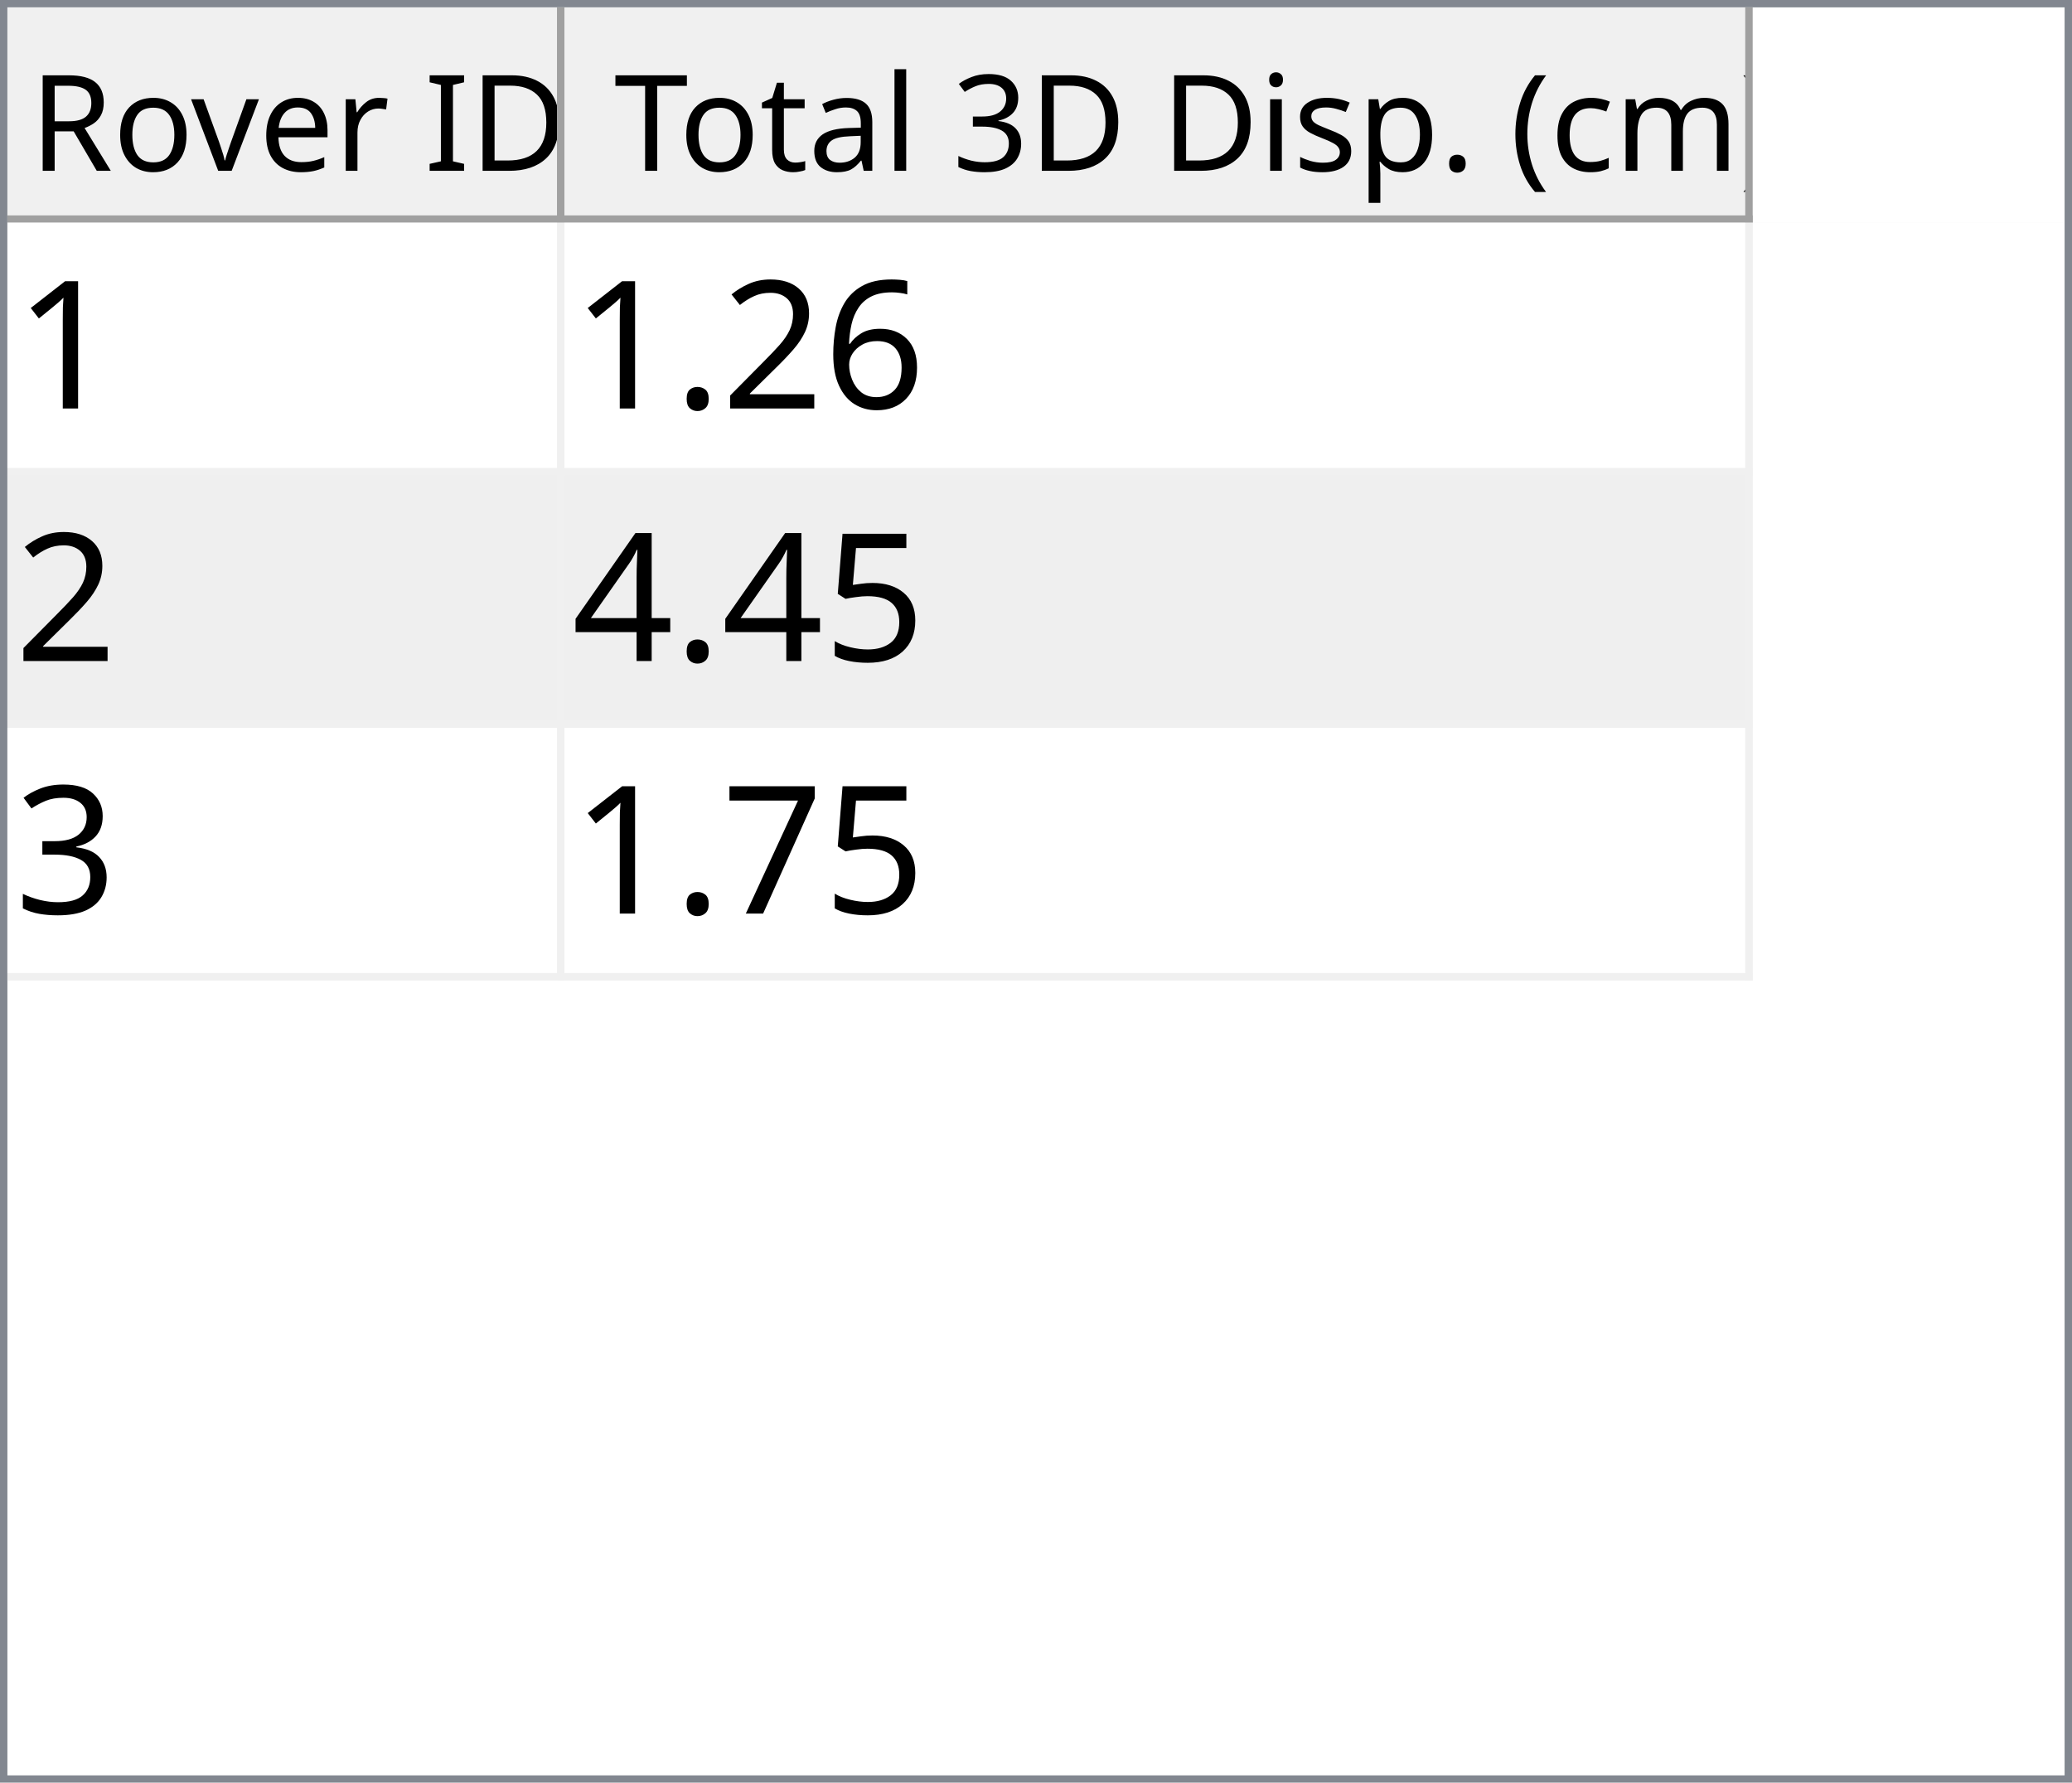
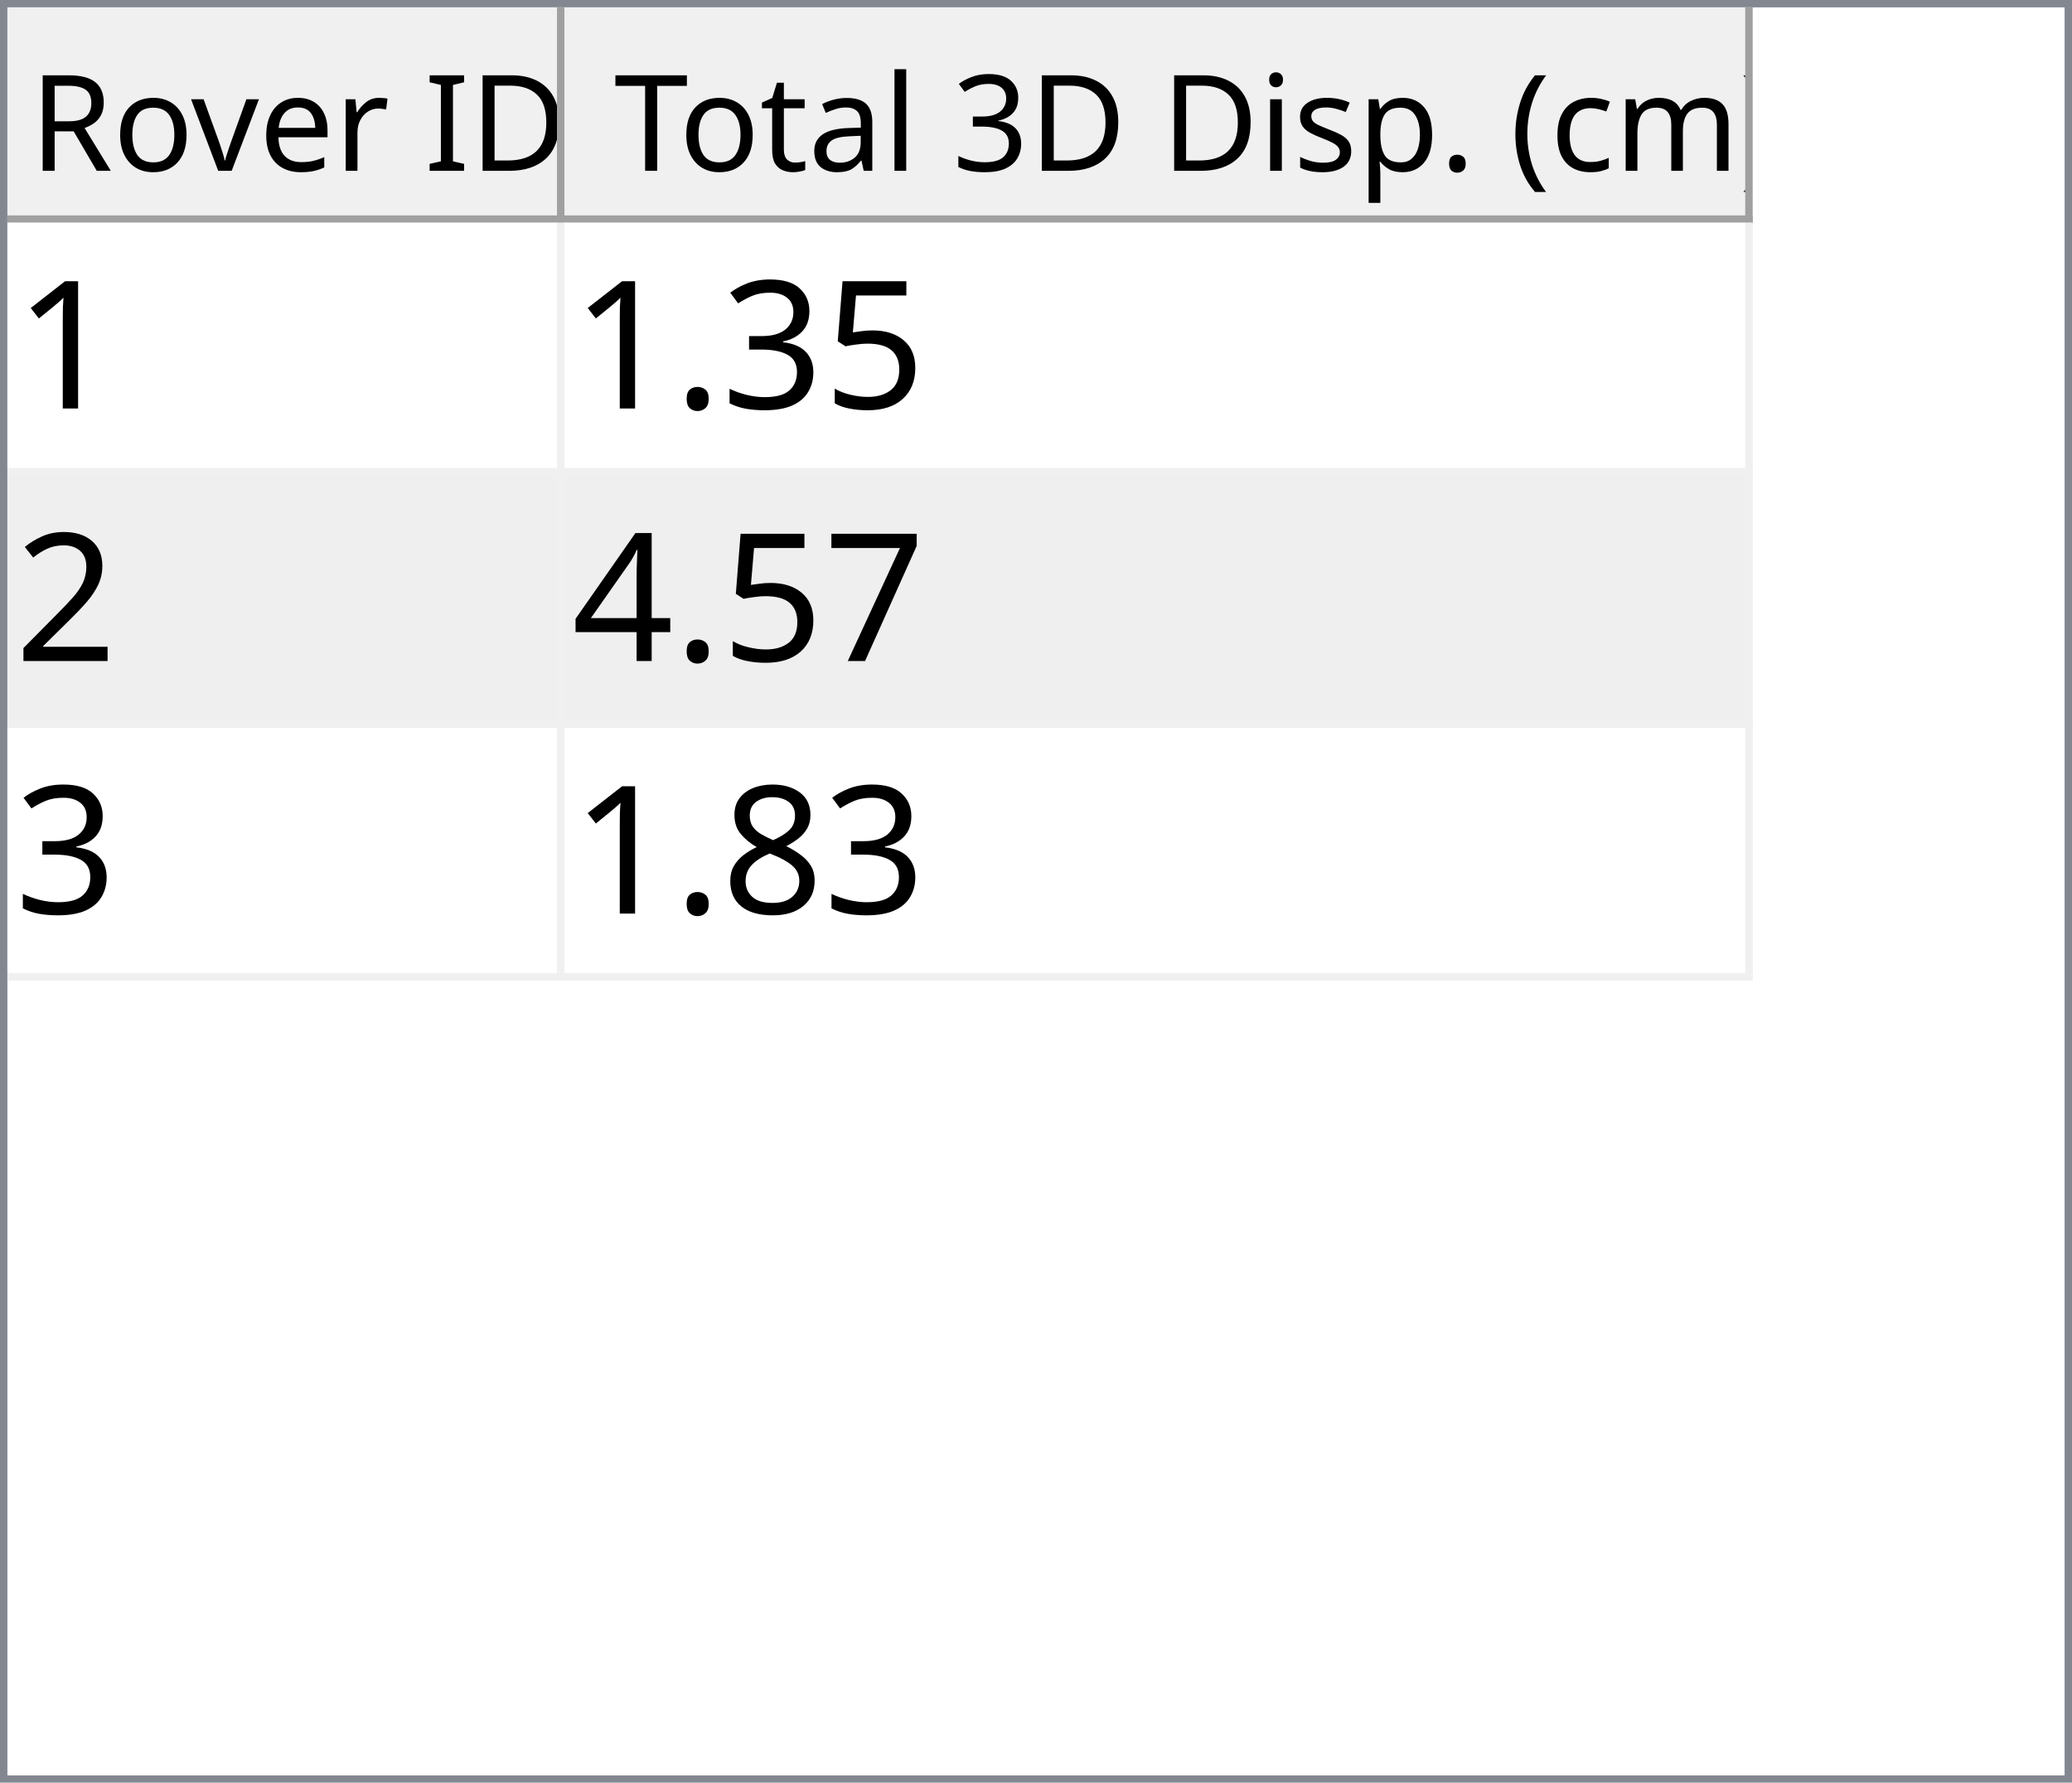
<svg xmlns="http://www.w3.org/2000/svg" style="fill-opacity:1; color-rendering:auto; color-interpolation:auto; text-rendering:auto; stroke:black; stroke-linecap:square; stroke-miterlimit:10; shape-rendering:auto; stroke-opacity:1; fill:black; stroke-dasharray:none; font-weight:normal; stroke-width:1; font-family:'Dialog'; font-style:normal; stroke-linejoin:miter; font-size:12px; stroke-dashoffset:0; image-rendering:auto;" width="279" height="240">
  <defs id="genericDefs" />
  <g>
    <defs id="defs1">
      <clipPath clipPathUnits="userSpaceOnUse" id="clipPath1">
        <path d="M0 0 L279 0 L279 240 L0 240 L0 0 Z" />
      </clipPath>
      <clipPath clipPathUnits="userSpaceOnUse" id="clipPath2">
        <path d="M0 0 L0 240 L279 240 L279 0 Z" />
      </clipPath>
      <clipPath clipPathUnits="userSpaceOnUse" id="clipPath3">
        <path d="M0 0 L0 29 L277 29 L277 0 Z" />
      </clipPath>
      <clipPath clipPathUnits="userSpaceOnUse" id="clipPath4">
        <path d="M0 0 L0 29 L75 29 L75 0 Z" />
      </clipPath>
      <clipPath clipPathUnits="userSpaceOnUse" id="clipPath5">
        <path d="M1 1 L1 28 L74 28 L74 1 Z" />
      </clipPath>
      <clipPath clipPathUnits="userSpaceOnUse" id="clipPath6">
        <path d="M0 0 L0 27 L73 27 L73 0 Z" />
      </clipPath>
      <clipPath clipPathUnits="userSpaceOnUse" id="clipPath7">
        <path d="M-0.5 -0.5 L-0.5 28.5 L74.5 28.5 L74.5 -0.5 Z" />
      </clipPath>
      <clipPath clipPathUnits="userSpaceOnUse" id="clipPath8">
        <path d="M0 0 L0 29 L160 29 L160 0 Z" />
      </clipPath>
      <clipPath clipPathUnits="userSpaceOnUse" id="clipPath9">
        <path d="M1 1 L1 28 L159 28 L159 1 Z" />
      </clipPath>
      <clipPath clipPathUnits="userSpaceOnUse" id="clipPath10">
        <path d="M0 0 L0 27 L158 27 L158 0 Z" />
      </clipPath>
      <clipPath clipPathUnits="userSpaceOnUse" id="clipPath11">
        <path d="M-0.5 -0.5 L-0.5 28.5 L159.5 28.5 L159.5 -0.5 Z" />
      </clipPath>
      <clipPath clipPathUnits="userSpaceOnUse" id="clipPath12">
        <path d="M0 0 L0 209 L277 209 L277 0 Z" />
      </clipPath>
      <clipPath clipPathUnits="userSpaceOnUse" id="clipPath13">
        <path d="M0 0 L0 102 L235 102 L235 0 Z" />
      </clipPath>
      <clipPath clipPathUnits="userSpaceOnUse" id="clipPath14">
        <path d="M-0.5 -0.5 L-0.5 101.5 L234.5 101.5 L234.5 -0.5 Z" />
      </clipPath>
      <clipPath clipPathUnits="userSpaceOnUse" id="clipPath15">
        <path d="M0 0 L0 33 L74 33 L74 0 Z" />
      </clipPath>
      <clipPath clipPathUnits="userSpaceOnUse" id="clipPath16">
        <path d="M0 0 L0 33 L159 33 L159 0 Z" />
      </clipPath>
      <font horiz-adv-x="64.551" id="font1">
        <font-face ascent="107.91" descent="25.098" units-per-em="100" style="font-style:normal; font-family:Segoe UI; font-weight:normal;" />
        <missing-glyph horiz-adv-x="64.551" d="M8.109 0 L8.109 68.266 L56.453 68.266 L56.453 0 L8.109 0 ZM15.328 7.234 L49.219 7.234 L49.219 61.031 L15.328 61.031 L15.328 7.234 Z" />
        <glyph unicode="D" horiz-adv-x="70.117" d="M9.188 0 L9.188 70.016 L28.516 70.016 Q65.531 70.016 65.531 35.891 Q65.531 19.672 55.25 9.836 Q44.969 0 27.734 0 L9.188 0 ZM17.391 62.594 L17.391 7.422 L27.828 7.422 Q41.609 7.422 49.273 14.797 Q56.938 22.172 56.938 35.688 Q56.938 62.594 28.328 62.594 L17.391 62.594 Z" />
        <glyph unicode="I" horiz-adv-x="26.611" d="M17.391 0 L9.188 0 L9.188 70.016 L17.391 70.016 L17.391 0 Z" />
        <glyph unicode=" " horiz-adv-x="27.393" d="" />
        <glyph unicode="r" horiz-adv-x="34.766" d="M34.188 41.891 Q32.078 43.5 28.125 43.5 Q23 43.5 19.555 38.672 Q16.109 33.844 16.109 25.484 L16.109 0 L8.109 0 L8.109 50 L16.109 50 L16.109 39.703 L16.312 39.703 Q18.016 44.969 21.531 47.922 Q25.047 50.875 29.391 50.875 Q32.516 50.875 34.188 50.203 L34.188 41.891 Z" />
        <glyph unicode="e" horiz-adv-x="52.295" d="M48.297 23 L12.984 23 Q13.188 14.656 17.484 10.109 Q21.781 5.562 29.297 5.562 Q37.75 5.562 44.828 11.141 L44.828 3.609 Q38.234 -1.172 27.391 -1.172 Q16.797 -1.172 10.742 5.641 Q4.688 12.453 4.688 24.812 Q4.688 36.469 11.305 43.82 Q17.922 51.172 27.734 51.172 Q37.547 51.172 42.922 44.828 Q48.297 38.484 48.297 27.203 L48.297 23 ZM40.094 29.781 Q40.047 36.719 36.75 40.578 Q33.453 44.438 27.594 44.438 Q21.922 44.438 17.969 40.383 Q14.016 36.328 13.094 29.781 L40.094 29.781 Z" />
        <glyph unicode="v" horiz-adv-x="47.9" d="M47.406 50 L27.484 0 L19.625 0 L0.688 50 L9.469 50 L22.172 13.672 Q23.578 9.672 23.922 6.688 L24.125 6.688 Q24.609 10.453 25.688 13.484 L38.969 50 L47.406 50 Z" />
        <glyph unicode="o" horiz-adv-x="58.594" d="M29 -1.172 Q17.922 -1.172 11.305 5.836 Q4.688 12.844 4.688 24.422 Q4.688 37.016 11.57 44.094 Q18.453 51.172 30.172 51.172 Q41.359 51.172 47.633 44.289 Q53.906 37.406 53.906 25.203 Q53.906 13.234 47.141 6.031 Q40.375 -1.172 29 -1.172 ZM29.594 44.438 Q21.875 44.438 17.383 39.188 Q12.891 33.938 12.891 24.703 Q12.891 15.828 17.43 10.695 Q21.969 5.562 29.594 5.562 Q37.359 5.562 41.531 10.594 Q45.703 15.625 45.703 24.906 Q45.703 34.281 41.531 39.359 Q37.359 44.438 29.594 44.438 Z" />
        <glyph unicode="R" horiz-adv-x="59.814" d="M59.375 0 L49.609 0 L37.891 19.625 Q36.281 22.359 34.766 24.289 Q33.25 26.219 31.664 27.438 Q30.078 28.656 28.25 29.219 Q26.422 29.781 24.125 29.781 L17.391 29.781 L17.391 0 L9.188 0 L9.188 70.016 L30.078 70.016 Q34.672 70.016 38.555 68.867 Q42.438 67.719 45.289 65.375 Q48.141 63.031 49.758 59.547 Q51.375 56.062 51.375 51.375 Q51.375 47.703 50.273 44.656 Q49.172 41.609 47.148 39.211 Q45.125 36.812 42.266 35.133 Q39.406 33.453 35.844 32.516 L35.844 32.328 Q37.594 31.547 38.891 30.547 Q40.188 29.547 41.359 28.18 Q42.531 26.812 43.68 25.078 Q44.828 23.344 46.234 21.047 L59.375 0 ZM17.391 62.594 L17.391 37.203 L28.516 37.203 Q31.594 37.203 34.203 38.133 Q36.812 39.062 38.719 40.797 Q40.625 42.531 41.703 45.047 Q42.781 47.562 42.781 50.688 Q42.781 56.297 39.141 59.445 Q35.5 62.594 28.609 62.594 L17.391 62.594 Z" />
        <glyph unicode=")" horiz-adv-x="30.176" d="M8.297 -15.922 L1.172 -15.922 Q16.406 2.344 16.406 26.812 Q16.406 51.469 1.078 70.016 L8.297 70.016 Q23.531 52.156 23.531 26.703 Q23.531 1.375 8.297 -15.922 Z" />
        <glyph unicode="m" horiz-adv-x="86.133" d="M79.109 0 L71.094 0 L71.094 28.719 Q71.094 37.016 68.531 40.727 Q65.969 44.438 59.906 44.438 Q54.781 44.438 51.195 39.75 Q47.609 35.062 47.609 28.516 L47.609 0 L39.594 0 L39.594 29.688 Q39.594 44.438 28.219 44.438 Q22.953 44.438 19.531 40.016 Q16.109 35.594 16.109 28.516 L16.109 0 L8.109 0 L8.109 50 L16.109 50 L16.109 42.094 L16.312 42.094 Q21.625 51.172 31.844 51.172 Q36.969 51.172 40.773 48.312 Q44.578 45.453 46 40.828 Q51.562 51.172 62.594 51.172 Q79.109 51.172 79.109 30.812 L79.109 0 Z" />
        <glyph unicode="c" horiz-adv-x="46.191" d="M42.188 2.297 Q36.422 -1.172 28.516 -1.172 Q17.828 -1.172 11.258 5.789 Q4.688 12.75 4.688 23.828 Q4.688 36.188 11.766 43.68 Q18.844 51.172 30.672 51.172 Q37.25 51.172 42.281 48.734 L42.281 40.531 Q36.719 44.438 30.375 44.438 Q22.703 44.438 17.797 38.945 Q12.891 33.453 12.891 24.516 Q12.891 15.719 17.508 10.641 Q22.125 5.562 29.891 5.562 Q36.422 5.562 42.188 9.906 L42.188 2.297 Z" />
        <glyph unicode="(" horiz-adv-x="30.176" d="M29.109 -15.922 L21.969 -15.922 Q6.844 1.375 6.844 26.703 Q6.844 52.156 21.969 70.016 L29.203 70.016 Q13.875 51.469 13.875 26.812 Q13.875 2.344 29.109 -15.922 Z" />
        <glyph unicode="." horiz-adv-x="21.68" d="M10.891 -1.078 Q8.641 -1.078 7.055 0.539 Q5.469 2.156 5.469 4.391 Q5.469 6.641 7.055 8.273 Q8.641 9.906 10.891 9.906 Q13.188 9.906 14.797 8.273 Q16.406 6.641 16.406 4.391 Q16.406 2.156 14.797 0.539 Q13.188 -1.078 10.891 -1.078 Z" />
        <glyph unicode="p" horiz-adv-x="58.789" d="M16.312 7.234 L16.109 7.234 L16.109 -23 L8.109 -23 L8.109 50 L16.109 50 L16.109 41.219 L16.312 41.219 Q22.219 51.172 33.594 51.172 Q43.266 51.172 48.688 44.461 Q54.109 37.75 54.109 26.469 Q54.109 13.922 48 6.375 Q41.891 -1.172 31.297 -1.172 Q21.578 -1.172 16.312 7.234 ZM16.109 27.391 L16.109 20.406 Q16.109 14.203 20.141 9.883 Q24.172 5.562 30.375 5.562 Q37.641 5.562 41.773 11.133 Q45.906 16.703 45.906 26.609 Q45.906 34.969 42.047 39.703 Q38.188 44.438 31.594 44.438 Q24.609 44.438 20.359 39.578 Q16.109 34.719 16.109 27.391 Z" />
        <glyph unicode="s" horiz-adv-x="42.432" d="M5.078 1.812 L5.078 10.406 Q11.625 5.562 19.484 5.562 Q30.031 5.562 30.031 12.594 Q30.031 14.594 29.125 15.992 Q28.219 17.391 26.68 18.461 Q25.141 19.531 23.07 20.383 Q21 21.234 18.609 22.172 Q15.281 23.484 12.766 24.828 Q10.25 26.172 8.57 27.859 Q6.891 29.547 6.031 31.695 Q5.172 33.844 5.172 36.719 Q5.172 40.234 6.789 42.945 Q8.406 45.656 11.086 47.484 Q13.766 49.312 17.211 50.242 Q20.656 51.172 24.312 51.172 Q30.812 51.172 35.938 48.922 L35.938 40.828 Q30.422 44.438 23.25 44.438 Q21 44.438 19.195 43.922 Q17.391 43.406 16.094 42.477 Q14.797 41.547 14.086 40.258 Q13.375 38.969 13.375 37.406 Q13.375 35.453 14.086 34.133 Q14.797 32.812 16.164 31.789 Q17.531 30.766 19.484 29.938 Q21.438 29.109 23.922 28.125 Q27.25 26.859 29.883 25.516 Q32.516 24.172 34.375 22.484 Q36.234 20.797 37.234 18.602 Q38.234 16.406 38.234 13.375 Q38.234 9.672 36.602 6.938 Q34.969 4.203 32.234 2.398 Q29.5 0.594 25.93 -0.289 Q22.359 -1.172 18.453 -1.172 Q10.75 -1.172 5.078 1.812 Z" />
        <glyph unicode="i" horiz-adv-x="24.219" d="M12.203 62.703 Q10.062 62.703 8.547 64.164 Q7.031 65.625 7.031 67.875 Q7.031 70.125 8.547 71.609 Q10.062 73.094 12.203 73.094 Q14.406 73.094 15.945 71.609 Q17.484 70.125 17.484 67.875 Q17.484 65.719 15.945 64.211 Q14.406 62.703 12.203 62.703 ZM16.109 0 L8.109 0 L8.109 50 L16.109 50 L16.109 0 Z" />
        <glyph unicode="3" horiz-adv-x="53.906" d="M46.531 19.828 Q46.531 15.094 44.75 11.211 Q42.969 7.328 39.719 4.57 Q36.469 1.812 31.93 0.297 Q27.391 -1.219 21.922 -1.219 Q11.922 -1.219 6 2.594 L6 11.188 Q13.094 5.609 22.219 5.609 Q25.875 5.609 28.828 6.539 Q31.781 7.469 33.906 9.227 Q36.031 10.984 37.18 13.477 Q38.328 15.969 38.328 19.094 Q38.328 32.812 18.797 32.812 L12.984 32.812 L12.984 39.594 L18.5 39.594 Q35.797 39.594 35.797 52.484 Q35.797 64.406 22.609 64.406 Q15.188 64.406 8.688 59.422 L8.688 67.188 Q15.375 71.188 24.609 71.188 Q29 71.188 32.57 69.969 Q36.141 68.75 38.68 66.555 Q41.219 64.359 42.609 61.281 Q44 58.203 44 54.5 Q44 40.672 30.031 36.719 L30.031 36.531 Q33.594 36.141 36.625 34.797 Q39.656 33.453 41.852 31.305 Q44.047 29.156 45.289 26.25 Q46.531 23.344 46.531 19.828 Z" />
        <glyph unicode="l" horiz-adv-x="24.219" d="M16.109 0 L8.109 0 L8.109 74.031 L16.109 74.031 L16.109 0 Z" />
        <glyph unicode="a" horiz-adv-x="50.879" d="M43.891 0 L35.891 0 L35.891 7.812 L35.688 7.812 Q30.469 -1.172 20.312 -1.172 Q12.844 -1.172 8.617 2.781 Q4.391 6.734 4.391 13.281 Q4.391 27.297 20.906 29.594 L35.891 31.688 Q35.891 44.438 25.594 44.438 Q16.547 44.438 9.281 38.281 L9.281 46.484 Q16.656 51.172 26.266 51.172 Q43.891 51.172 43.891 32.516 L43.891 0 ZM35.891 25.297 L23.828 23.641 Q18.266 22.859 15.43 20.875 Q12.594 18.891 12.594 13.875 Q12.594 10.203 15.211 7.883 Q17.828 5.562 22.172 5.562 Q28.125 5.562 32.008 9.742 Q35.891 13.922 35.891 20.312 L35.891 25.297 Z" />
        <glyph unicode="t" horiz-adv-x="33.887" d="M31.297 0.484 Q28.469 -1.078 23.828 -1.078 Q10.688 -1.078 10.688 13.578 L10.688 43.172 L2.094 43.172 L2.094 50 L10.688 50 L10.688 62.203 L18.703 64.797 L18.703 50 L31.297 50 L31.297 43.172 L18.703 43.172 L18.703 14.984 Q18.703 9.969 20.414 7.82 Q22.125 5.672 26.078 5.672 Q29.109 5.672 31.297 7.328 L31.297 0.484 Z" />
        <glyph unicode="T" horiz-adv-x="52.393" d="M50.594 62.594 L30.375 62.594 L30.375 0 L22.172 0 L22.172 62.594 L2 62.594 L2 70.016 L50.594 70.016 L50.594 62.594 Z" />
      </font>
      <font horiz-adv-x="75.0" id="font2">
        <font-face ascent="100.537" descent="21.973" units-per-em="100" style="font-style:normal; font-family:sans-serif; font-weight:normal;" />
        <missing-glyph horiz-adv-x="75.0" d="M12.5 0 L12.5 62.5 L62.5 62.5 L62.5 0 L12.5 0 ZM14.062 1.562 L60.938 1.562 L60.938 60.938 L14.062 60.938 L14.062 1.562 Z" />
        <glyph unicode="1" horiz-adv-x="55.615" d="M37.25 0 L28.469 0 L28.469 56 Q25.297 52.984 20.141 49.953 Q14.984 46.922 10.891 45.406 L10.891 53.906 Q18.266 57.375 23.781 62.305 Q29.297 67.234 31.594 71.875 L37.25 71.875 L37.25 0 Z" />
-         <glyph unicode="6" horiz-adv-x="55.615" d="M49.75 54.047 L41.016 53.375 Q39.844 58.547 37.703 60.891 Q34.125 64.656 28.906 64.656 Q24.703 64.656 21.531 62.312 Q17.391 59.281 14.992 53.469 Q12.594 47.656 12.5 36.922 Q15.672 41.75 20.266 44.094 Q24.859 46.438 29.891 46.438 Q38.672 46.438 44.852 39.969 Q51.031 33.5 51.031 23.25 Q51.031 16.5 48.125 10.719 Q45.219 4.938 40.141 1.859 Q35.062 -1.219 28.609 -1.219 Q17.625 -1.219 10.695 6.859 Q3.766 14.938 3.766 33.5 Q3.766 54.25 11.422 63.672 Q18.109 71.875 29.438 71.875 Q37.891 71.875 43.289 67.141 Q48.688 62.406 49.75 54.047 ZM13.875 23.188 Q13.875 18.656 15.797 14.508 Q17.719 10.359 21.188 8.18 Q24.656 6 28.469 6 Q34.031 6 38.039 10.492 Q42.047 14.984 42.047 22.703 Q42.047 30.125 38.086 34.398 Q34.125 38.672 28.125 38.672 Q22.172 38.672 18.023 34.398 Q13.875 30.125 13.875 23.188 Z" />
+         <glyph unicode="5" horiz-adv-x="55.615" d="M4.156 18.75 L13.375 19.531 Q14.406 12.797 18.141 9.398 Q21.875 6 27.156 6 Q33.5 6 37.891 10.789 Q42.281 15.578 42.281 23.484 Q42.281 31 38.062 35.352 Q33.844 39.703 27 39.703 Q22.75 39.703 19.336 37.773 Q15.922 35.844 13.969 32.766 L5.719 33.844 L12.641 70.609 L48.25 70.609 L48.25 62.203 L19.672 62.203 L15.828 42.969 Q22.266 47.469 29.344 47.469 Q38.719 47.469 45.164 40.969 Q51.609 34.469 51.609 24.266 Q51.609 14.547 45.953 7.469 Q39.062 -1.219 27.156 -1.219 Q17.391 -1.219 11.211 4.25 Q5.031 9.719 4.156 18.75 Z" />
+         <glyph unicode="3" horiz-adv-x="55.615" d="M4.203 18.891 L12.984 20.062 Q14.5 12.594 18.141 9.297 Q21.781 6 27 6 Q33.203 6 37.477 10.297 Q41.75 14.594 41.75 20.953 Q41.75 27 37.797 30.93 Q33.844 34.859 27.734 34.859 Q25.25 34.859 21.531 33.891 L22.516 41.609 Q23.391 41.5 23.922 41.5 Q29.547 41.5 34.039 44.43 Q38.531 47.359 38.531 53.469 Q38.531 58.297 35.258 61.477 Q31.984 64.656 26.812 64.656 Q21.688 64.656 18.266 61.43 Q14.844 58.203 13.875 51.766 L5.078 53.328 Q6.688 62.156 12.398 67.016 Q18.109 71.875 26.609 71.875 Q32.469 71.875 37.398 69.359 Q42.328 66.844 44.945 62.5 Q47.562 58.156 47.562 53.266 Q47.562 48.641 45.07 44.828 Q42.578 41.016 37.703 38.766 Q44.047 37.312 47.562 32.695 Q51.078 28.078 51.078 21.141 Q51.078 11.766 44.242 5.25 Q37.406 -1.266 26.953 -1.266 Q17.531 -1.266 11.305 4.352 Q5.078 9.969 4.203 18.891 Z" />
+         <glyph unicode="." horiz-adv-x="27.783" d="M9.078 0 L9.078 10.016 L19.094 10.016 L19.094 0 L9.078 0 Z" />
        <glyph unicode="2" horiz-adv-x="55.615" d="M50.344 8.453 L50.344 0 L3.031 0 Q2.938 3.172 4.047 6.109 Q5.859 10.938 9.836 15.625 Q13.812 20.312 21.344 26.469 Q33.016 36.031 37.117 41.625 Q41.219 47.219 41.219 52.203 Q41.219 57.422 37.477 61.008 Q33.734 64.594 27.734 64.594 Q21.391 64.594 17.578 60.789 Q13.766 56.984 13.719 50.25 L4.688 51.172 Q5.609 61.281 11.664 66.578 Q17.719 71.875 27.938 71.875 Q38.234 71.875 44.242 66.164 Q50.25 60.453 50.25 52 Q50.25 47.703 48.492 43.555 Q46.734 39.406 42.656 34.812 Q38.578 30.219 29.109 22.219 Q21.188 15.578 18.945 13.211 Q16.703 10.844 15.234 8.453 L50.344 8.453 Z" />
-         <glyph unicode="." horiz-adv-x="27.783" d="M9.078 0 L9.078 10.016 L19.094 10.016 L19.094 0 L9.078 0 Z" />
-         <glyph unicode="5" horiz-adv-x="55.615" d="M4.156 18.75 L13.375 19.531 Q14.406 12.797 18.141 9.398 Q21.875 6 27.156 6 Q33.5 6 37.891 10.789 Q42.281 15.578 42.281 23.484 Q42.281 31 38.062 35.352 Q33.844 39.703 27 39.703 Q22.75 39.703 19.336 37.773 Q15.922 35.844 13.969 32.766 L5.719 33.844 L12.641 70.609 L48.25 70.609 L48.25 62.203 L19.672 62.203 L15.828 42.969 Q22.266 47.469 29.344 47.469 Q38.719 47.469 45.164 40.969 Q51.609 34.469 51.609 24.266 Q51.609 14.547 45.953 7.469 Q39.062 -1.219 27.156 -1.219 Q17.391 -1.219 11.211 4.25 Q5.031 9.719 4.156 18.75 Z" />
+         <glyph unicode="7" horiz-adv-x="55.615" d="M4.734 62.203 L4.734 70.656 L51.078 70.656 L51.078 63.812 Q44.234 56.547 37.523 44.484 Q30.812 32.422 27.156 19.672 Q24.516 10.688 23.781 0 L14.75 0 Q14.891 8.453 18.062 20.414 Q21.234 32.375 27.172 43.484 Q33.109 54.594 39.797 62.203 L4.734 62.203 Z" />
        <glyph unicode="4" horiz-adv-x="55.615" d="M32.328 0 L32.328 17.141 L1.266 17.141 L1.266 25.203 L33.938 71.578 L41.109 71.578 L41.109 25.203 L50.781 25.203 L50.781 17.141 L41.109 17.141 L41.109 0 L32.328 0 ZM32.328 25.203 L32.328 57.469 L9.906 25.203 L32.328 25.203 Z" />
-         <glyph unicode="3" horiz-adv-x="55.615" d="M4.203 18.891 L12.984 20.062 Q14.5 12.594 18.141 9.297 Q21.781 6 27 6 Q33.203 6 37.477 10.297 Q41.75 14.594 41.75 20.953 Q41.75 27 37.797 30.93 Q33.844 34.859 27.734 34.859 Q25.25 34.859 21.531 33.891 L22.516 41.609 Q23.391 41.5 23.922 41.5 Q29.547 41.5 34.039 44.43 Q38.531 47.359 38.531 53.469 Q38.531 58.297 35.258 61.477 Q31.984 64.656 26.812 64.656 Q21.688 64.656 18.266 61.43 Q14.844 58.203 13.875 51.766 L5.078 53.328 Q6.688 62.156 12.398 67.016 Q18.109 71.875 26.609 71.875 Q32.469 71.875 37.398 69.359 Q42.328 66.844 44.945 62.5 Q47.562 58.156 47.562 53.266 Q47.562 48.641 45.07 44.828 Q42.578 41.016 37.703 38.766 Q44.047 37.312 47.562 32.695 Q51.078 28.078 51.078 21.141 Q51.078 11.766 44.242 5.25 Q37.406 -1.266 26.953 -1.266 Q17.531 -1.266 11.305 4.352 Q5.078 9.969 4.203 18.891 Z" />
-         <glyph unicode="7" horiz-adv-x="55.615" d="M4.734 62.203 L4.734 70.656 L51.078 70.656 L51.078 63.812 Q44.234 56.547 37.523 44.484 Q30.812 32.422 27.156 19.672 Q24.516 10.688 23.781 0 L14.75 0 Q14.891 8.453 18.062 20.414 Q21.234 32.375 27.172 43.484 Q33.109 54.594 39.797 62.203 L4.734 62.203 Z" />
+         <glyph unicode="8" horiz-adv-x="55.615" d="M17.672 38.812 Q12.203 40.828 9.57 44.539 Q6.938 48.25 6.938 53.422 Q6.938 61.234 12.555 66.555 Q18.172 71.875 27.484 71.875 Q36.859 71.875 42.578 66.43 Q48.297 60.984 48.297 53.172 Q48.297 48.188 45.68 44.508 Q43.062 40.828 37.75 38.812 Q44.344 36.672 47.781 31.883 Q51.219 27.094 51.219 20.453 Q51.219 11.281 44.727 5.031 Q38.234 -1.219 27.641 -1.219 Q17.047 -1.219 10.547 5.055 Q4.047 11.328 4.047 20.703 Q4.047 27.688 7.594 32.398 Q11.141 37.109 17.672 38.812 ZM15.922 53.719 Q15.922 48.641 19.195 45.414 Q22.469 42.188 27.688 42.188 Q32.766 42.188 36.016 45.383 Q39.266 48.578 39.266 53.219 Q39.266 58.062 35.914 61.359 Q32.562 64.656 27.594 64.656 Q22.562 64.656 19.242 61.43 Q15.922 58.203 15.922 53.719 ZM13.094 20.656 Q13.094 16.891 14.875 13.375 Q16.656 9.859 20.172 7.93 Q23.688 6 27.734 6 Q34.031 6 38.133 10.055 Q42.234 14.109 42.234 20.359 Q42.234 26.703 38.016 30.859 Q33.797 35.016 27.438 35.016 Q21.234 35.016 17.164 30.914 Q13.094 26.812 13.094 20.656 Z" />
      </font>
    </defs>
    <g style="fill:white; stroke:white;">
      <rect x="0" y="0" width="279" style="clip-path:url(#clipPath1); stroke:none;" height="240" />
    </g>
    <g style="fill:white; text-rendering:optimizeSpeed; color-rendering:optimizeSpeed; image-rendering:optimizeSpeed; shape-rendering:crispEdges; stroke:white; color-interpolation:sRGB;">
      <rect x="0" width="279" height="240" y="0" style="stroke:none;" />
      <path style="stroke:none;" d="M0 240 L279 240 L279 0 L0 0 Z" />
    </g>
    <g style="fill:rgb(240,240,240); font-size:18px; font-family:'Segoe UI'; stroke:rgb(240,240,240);">
      <rect x="0" y="0" width="279" style="clip-path:url(#clipPath2); stroke:none;" height="240" />
    </g>
    <g style="fill:rgb(130,135,144); font-size:18px; font-family:'Segoe UI'; stroke:rgb(130,135,144);">
      <path d="M0 0 L279 0 L279 240 L0 240 L0 0 ZM1 1 L278 1 L278 239 L1 239 L1 1 Z" style="fill-rule:evenodd; clip-path:url(#clipPath2); stroke:none;" />
    </g>
    <g style="fill:white; font-size:18px; font-family:'Segoe UI'; stroke:white;" transform="translate(1,1)">
      <rect x="0" y="0" width="277" style="clip-path:url(#clipPath3); stroke:none;" height="29" />
    </g>
    <g style="fill:rgb(240,240,240); font-size:18px; font-family:'Segoe UI'; stroke:rgb(240,240,240);" transform="translate(1,1)">
      <rect x="0" y="0" width="75" style="clip-path:url(#clipPath4); stroke:none;" height="29" />
    </g>
    <g style="font-family:'Segoe UI'; font-size:18px;" transform="translate(2,2)">
      <text x="2" xml:space="preserve" y="21" style="clip-path:url(#clipPath6); stroke:none;">Rover ID</text>
    </g>
    <g transform="translate(1.5,1.5)" style="fill:rgb(160,160,160); font-size:18px; font-family:'Segoe UI'; stroke:rgb(160,160,160); stroke-linejoin:bevel;">
      <line x1="74" x2="74" y1="0" style="fill:none; clip-path:url(#clipPath7);" y2="28" />
    </g>
    <g transform="matrix(1,0,0,1,1,1) translate(0.5,0.5)" style="fill:rgb(160,160,160); font-size:18px; font-family:'Segoe UI'; stroke:rgb(160,160,160); stroke-linejoin:bevel;">
      <line x1="0" x2="74" y1="28" style="fill:none; clip-path:url(#clipPath7);" y2="28" />
    </g>
    <g style="fill:rgb(240,240,240); font-size:18px; font-family:'Segoe UI'; stroke:rgb(240,240,240);" transform="translate(76,1)">
      <rect x="0" y="0" width="160" style="clip-path:url(#clipPath8); stroke:none;" height="29" />
    </g>
    <g style="font-family:'Segoe UI'; font-size:18px;" transform="translate(77,2)">
      <text x="1" xml:space="preserve" y="21" style="clip-path:url(#clipPath10); stroke:none;"> Total 3D Disp. (cm)</text>
    </g>
    <g transform="translate(76.5,1.5)" style="fill:rgb(160,160,160); font-size:18px; font-family:'Segoe UI'; stroke:rgb(160,160,160); stroke-linejoin:bevel;">
      <line x1="159" x2="159" y1="0" style="fill:none; clip-path:url(#clipPath11);" y2="28" />
    </g>
    <g transform="matrix(1,0,0,1,76,1) translate(0.5,0.5)" style="fill:rgb(160,160,160); font-size:18px; font-family:'Segoe UI'; stroke:rgb(160,160,160); stroke-linejoin:bevel;">
      <line x1="0" x2="159" y1="28" style="fill:none; clip-path:url(#clipPath11);" y2="28" />
    </g>
    <g style="fill:white; font-size:18px; font-family:'Segoe UI'; stroke:white;" transform="translate(1,30)">
      <rect x="0" y="0" width="277" style="clip-path:url(#clipPath12); stroke:none;" height="209" />
    </g>
    <g style="fill:rgb(240,240,240); font-size:24px; font-family:sans-serif; stroke:rgb(240,240,240);" transform="translate(1,30)">
      <rect x="0" y="0" width="235" style="clip-path:url(#clipPath13); stroke:none;" height="102" />
      <line transform="translate(0.5,0.5)" x1="0" x2="234" y1="33" style="clip-path:url(#clipPath14); fill:none; stroke-linejoin:bevel;" y2="33" />
    </g>
    <g transform="matrix(1,0,0,1,1,30) translate(0.5,0.5)" style="fill:rgb(240,240,240); font-size:24px; font-family:sans-serif; stroke:rgb(240,240,240); stroke-linejoin:bevel;">
      <line x1="0" x2="234" y1="67" style="fill:none; clip-path:url(#clipPath14);" y2="67" />
    </g>
    <g transform="matrix(1,0,0,1,1,30) translate(0.5,0.5)" style="fill:rgb(240,240,240); font-size:24px; font-family:sans-serif; stroke:rgb(240,240,240); stroke-linejoin:bevel;">
      <line x1="0" x2="234" y1="101" style="fill:none; clip-path:url(#clipPath14);" y2="101" />
    </g>
    <g transform="matrix(1,0,0,1,1,30) translate(0.5,0.5)" style="fill:rgb(240,240,240); font-size:24px; font-family:sans-serif; stroke:rgb(240,240,240); stroke-linejoin:bevel;">
      <line x1="74" x2="74" y1="0" style="fill:none; clip-path:url(#clipPath14);" y2="101" />
    </g>
    <g transform="matrix(1,0,0,1,1,30) translate(0.5,0.5)" style="fill:rgb(240,240,240); font-size:24px; font-family:sans-serif; stroke:rgb(240,240,240); stroke-linejoin:bevel;">
      <line x1="234" x2="234" y1="0" style="fill:none; clip-path:url(#clipPath14);" y2="101" />
    </g>
    <g style="fill:white; font-size:24px; font-family:sans-serif; stroke:white;" transform="matrix(1,0,0,1,1,30)">
      <rect x="0" y="0" width="74" style="clip-path:url(#clipPath15); stroke:none;" height="33" />
      <text x="1" y="25" style="fill:black; clip-path:url(#clipPath15); stroke:none;" xml:space="preserve">1</text>
    </g>
    <g style="fill:white; font-size:24px; font-family:sans-serif; stroke:white;" transform="matrix(1,0,0,1,1,30) translate(75,0)">
      <rect x="0" y="0" width="159" style="clip-path:url(#clipPath16); stroke:none;" height="33" />
-       <text x="1" y="25" style="fill:black; clip-path:url(#clipPath16); stroke:none;" xml:space="preserve">1.26</text>
+       <text x="1" y="25" style="fill:black; clip-path:url(#clipPath16); stroke:none;" xml:space="preserve">1.35</text>
    </g>
    <g style="fill:rgb(239,239,239); font-size:24px; font-family:sans-serif; stroke:rgb(239,239,239);" transform="matrix(1,0,0,1,1,30) translate(0,34)">
      <rect x="0" y="0" width="74" style="clip-path:url(#clipPath15); stroke:none;" height="33" />
      <text x="1" y="25" style="fill:black; clip-path:url(#clipPath15); stroke:none;" xml:space="preserve">2</text>
    </g>
    <g style="fill:rgb(239,239,239); font-size:24px; font-family:sans-serif; stroke:rgb(239,239,239);" transform="matrix(1,0,0,1,1,30) translate(75,34)">
      <rect x="0" y="0" width="159" style="clip-path:url(#clipPath16); stroke:none;" height="33" />
-       <text x="1" y="25" style="fill:black; clip-path:url(#clipPath16); stroke:none;" xml:space="preserve">4.45</text>
+       <text x="1" y="25" style="fill:black; clip-path:url(#clipPath16); stroke:none;" xml:space="preserve">4.57</text>
    </g>
    <g style="fill:white; font-size:24px; font-family:sans-serif; stroke:white;" transform="matrix(1,0,0,1,1,30) translate(0,68)">
      <rect x="0" y="0" width="74" style="clip-path:url(#clipPath15); stroke:none;" height="33" />
      <text x="1" y="25" style="fill:black; clip-path:url(#clipPath15); stroke:none;" xml:space="preserve">3</text>
    </g>
    <g style="fill:white; font-size:24px; font-family:sans-serif; stroke:white;" transform="matrix(1,0,0,1,1,30) translate(75,68)">
      <rect x="0" y="0" width="159" style="clip-path:url(#clipPath16); stroke:none;" height="33" />
-       <text x="1" y="25" style="fill:black; clip-path:url(#clipPath16); stroke:none;" xml:space="preserve">1.75</text>
+       <text x="1" y="25" style="fill:black; clip-path:url(#clipPath16); stroke:none;" xml:space="preserve">1.83</text>
    </g>
  </g>
</svg>
